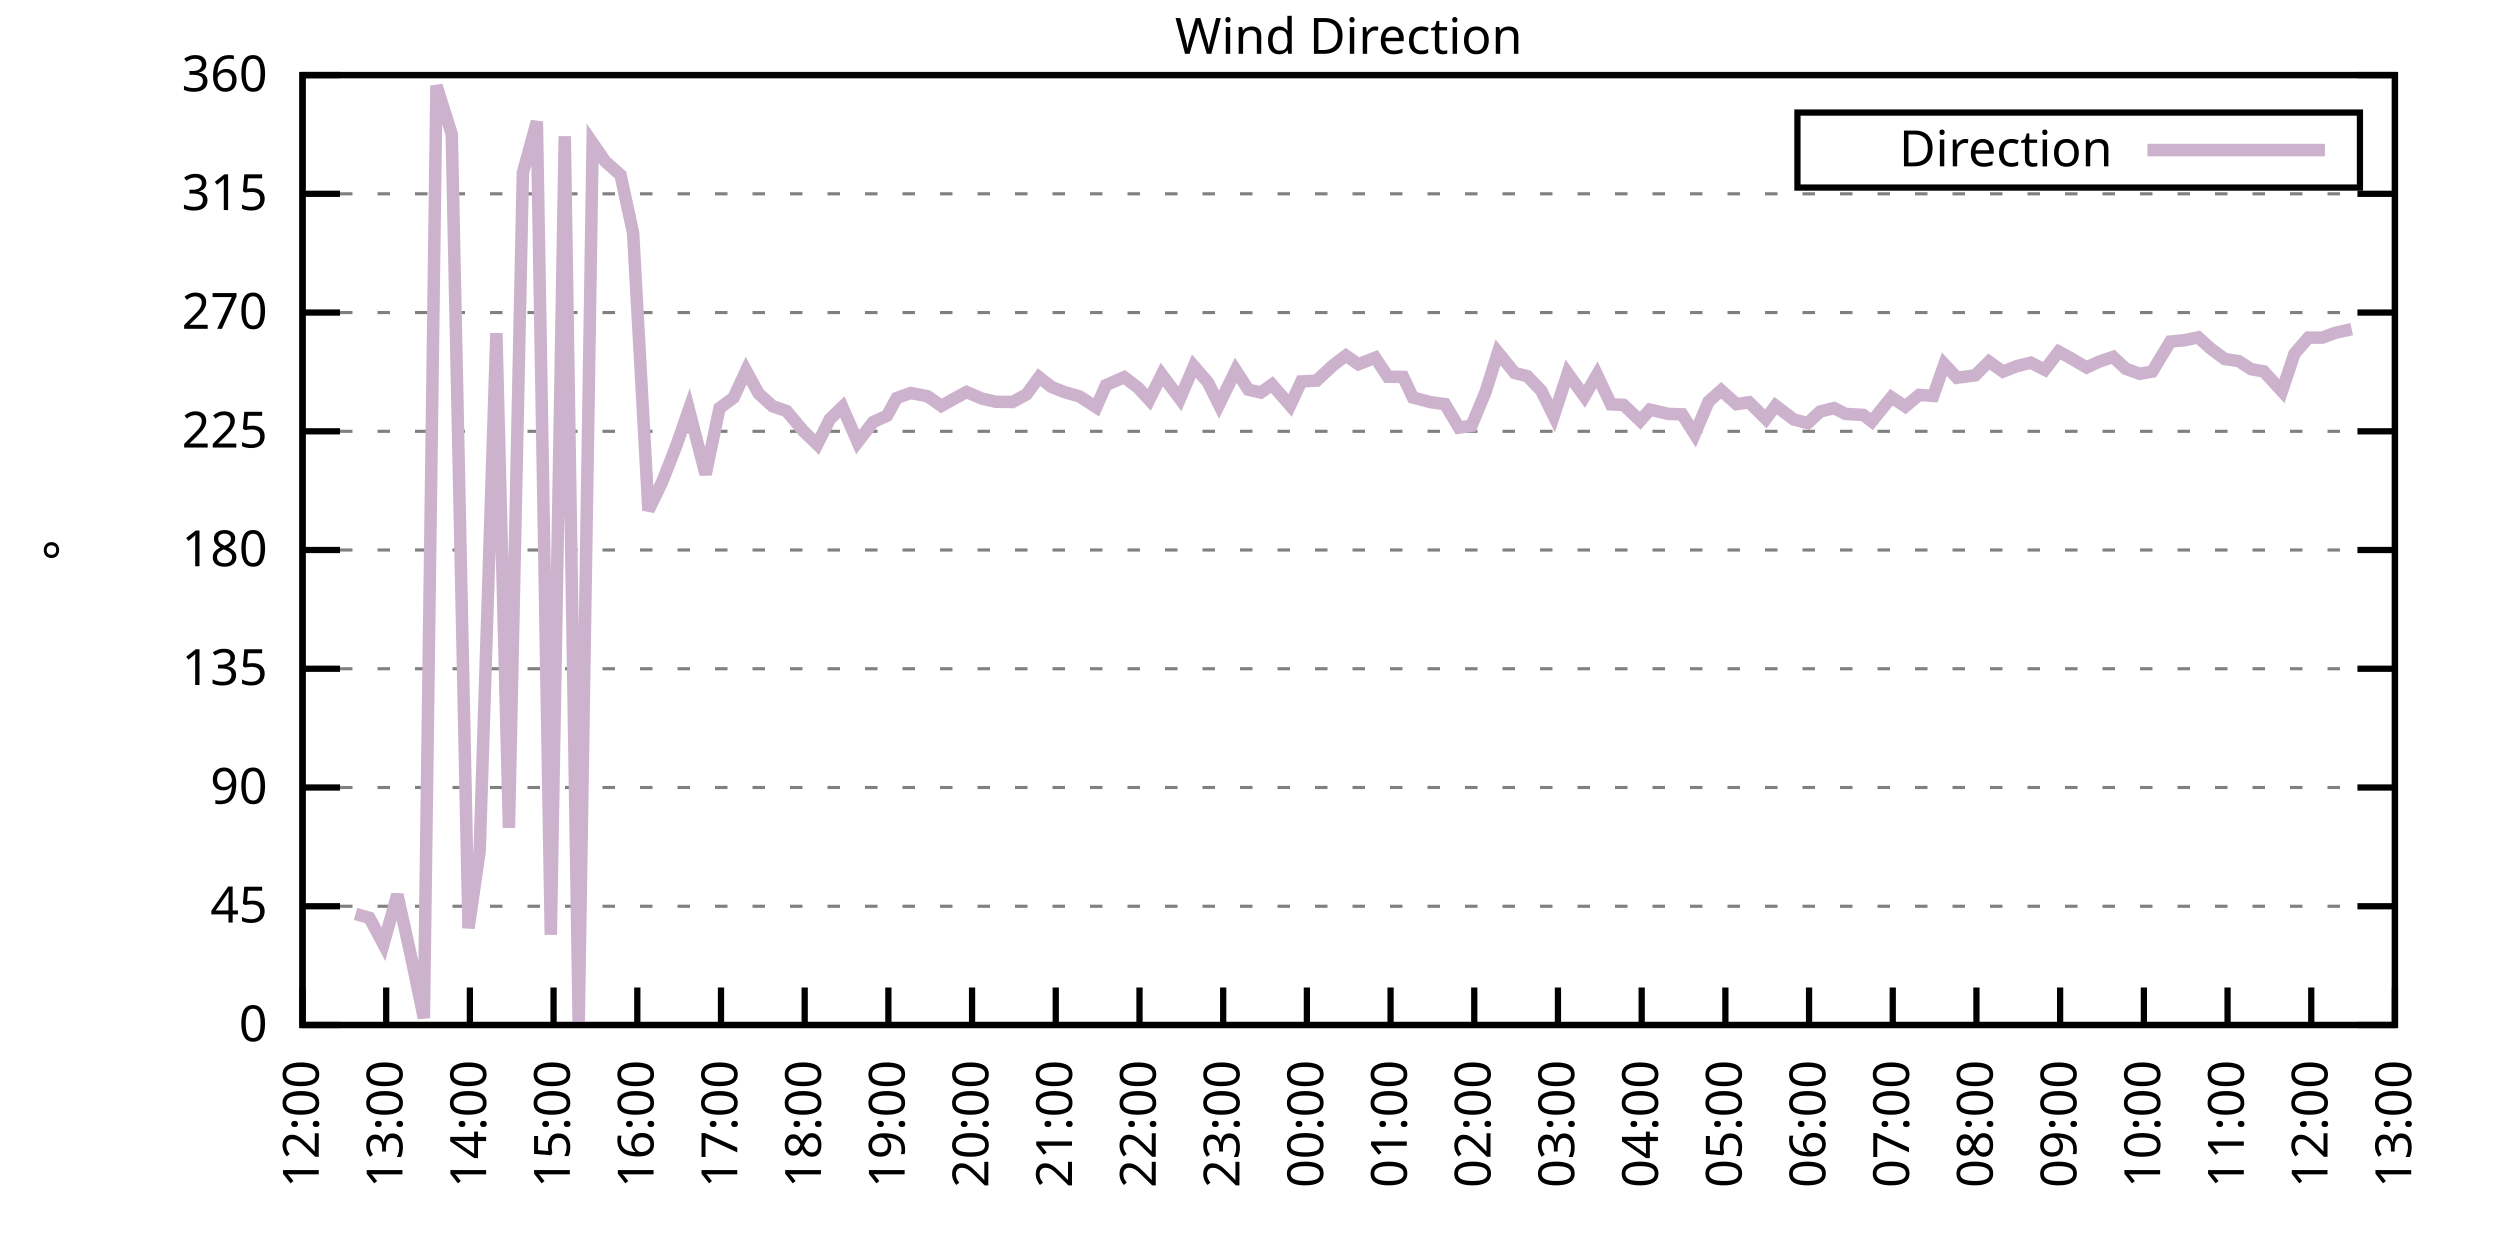
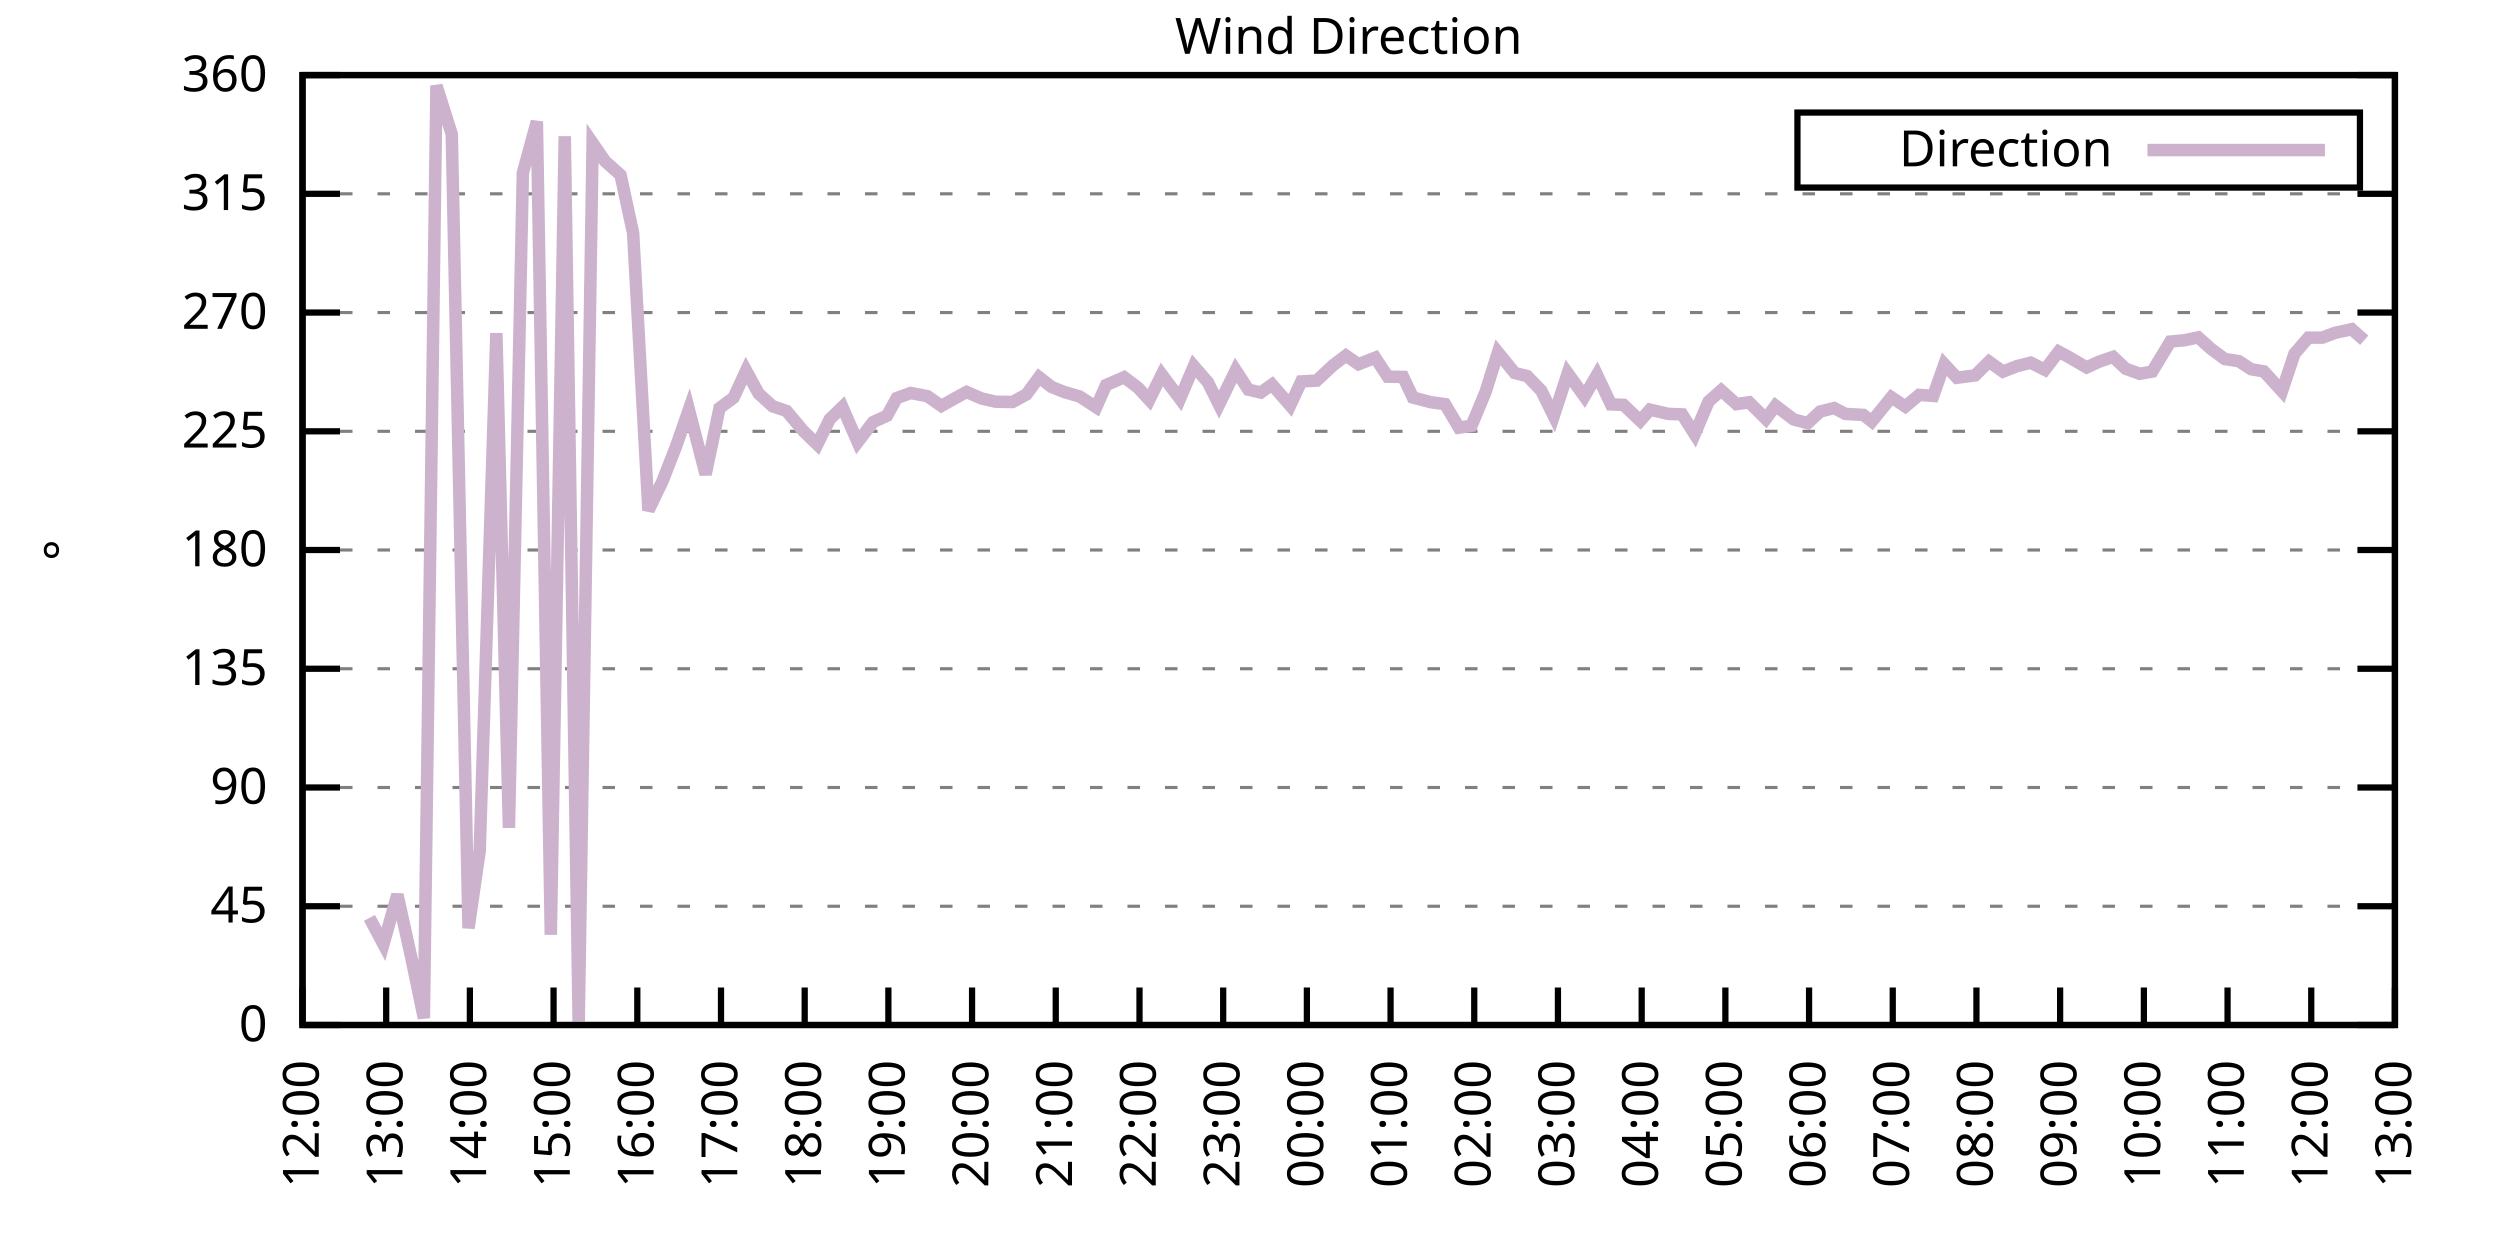
<svg xmlns="http://www.w3.org/2000/svg" xmlns:xlink="http://www.w3.org/1999/xlink" width="400" height="200" viewBox="0 0 400 200">
  <g id="gnuplot_canvas">
    <rect x="0" y="0" width="400" height="200" fill="none" />
    <defs>
      <circle id="gpDot" r="0.5" stroke-width="0.5" stroke="currentColor" />
      <path id="gpPt0" stroke-width="0.333" stroke="currentColor" d="M-1,0 h2 M0,-1 v2" />
      <path id="gpPt1" stroke-width="0.333" stroke="currentColor" d="M-1,-1 L1,1 M1,-1 L-1,1" />
      <path id="gpPt2" stroke-width="0.333" stroke="currentColor" d="M-1,0 L1,0 M0,-1 L0,1 M-1,-1 L1,1 M-1,1 L1,-1" />
      <rect id="gpPt3" stroke-width="0.333" stroke="currentColor" x="-1" y="-1" width="2" height="2" />
      <rect id="gpPt4" stroke-width="0.333" stroke="currentColor" fill="currentColor" x="-1" y="-1" width="2" height="2" />
      <circle id="gpPt5" stroke-width="0.333" stroke="currentColor" cx="0" cy="0" r="1" />
      <use xlink:href="#gpPt5" id="gpPt6" fill="currentColor" stroke="none" />
      <path id="gpPt7" stroke-width="0.333" stroke="currentColor" d="M0,-1.33 L-1.33,0.67 L1.33,0.67 z" />
      <use xlink:href="#gpPt7" id="gpPt8" fill="currentColor" stroke="none" />
      <use xlink:href="#gpPt7" id="gpPt9" stroke="currentColor" transform="rotate(180)" />
      <use xlink:href="#gpPt9" id="gpPt10" fill="currentColor" stroke="none" />
      <use xlink:href="#gpPt3" id="gpPt11" stroke="currentColor" transform="rotate(45)" />
      <use xlink:href="#gpPt11" id="gpPt12" fill="currentColor" stroke="none" />
      <path id="gpPt13" stroke-width="0.333" stroke="currentColor" d="M0,1.330 L1.265,0.411 L0.782,-1.067 L-0.782,-1.076 L-1.265,0.411 z" />
      <use xlink:href="#gpPt13" id="gpPt14" fill="currentColor" stroke="none" />
      <filter id="textbox" filterUnits="objectBoundingBox" x="0" y="0" height="1" width="1">
        <feFlood flood-color="white" flood-opacity="1" result="bgnd" />
        <feComposite in="SourceGraphic" in2="bgnd" operator="atop" />
      </filter>
      <filter id="greybox" filterUnits="objectBoundingBox" x="0" y="0" height="1" width="1">
        <feFlood flood-color="lightgrey" flood-opacity="1" result="grey" />
        <feComposite in="SourceGraphic" in2="grey" operator="atop" />
      </filter>
    </defs>
    <g fill="none" color="white" stroke="currentColor" stroke-width="1.00" stroke-linecap="butt" stroke-linejoin="miter">
</g>
    <g fill="none" color="black" stroke="currentColor" stroke-width="1.00" stroke-linecap="butt" stroke-linejoin="miter">
      <g stroke="none" shape-rendering="crispEdges">
        <polygon fill="rgb(255, 255, 255)" points="48.40,164.00 383.18,164.00 383.18,12.02 48.40,12.02 " />
      </g>
    </g>
    <g fill="none" color="black" stroke="currentColor" stroke-width="1.00" stroke-linecap="butt" stroke-linejoin="miter">
</g>
    <g fill="none" color="black" stroke="black" stroke-width="0.50" stroke-linecap="butt" stroke-linejoin="miter">
</g>
    <g fill="none" color="gray" stroke="currentColor" stroke-width="0.50" stroke-linecap="butt" stroke-linejoin="miter">
      <path stroke="gray" stroke-dasharray="2,4" class="gridline" d="M48.40,164.00 L383.19,164.00  " />
    </g>
    <g fill="none" color="gray" stroke="gray" stroke-width="1.00" stroke-linecap="butt" stroke-linejoin="miter">
</g>
    <g fill="none" color="black" stroke="currentColor" stroke-width="1.00" stroke-linecap="butt" stroke-linejoin="miter">
      <path stroke="black" d="M48.40,164.00 L54.40,164.00 M383.19,164.00 L377.19,164.00  " />
      <g transform="translate(42.80,166.60)" stroke="none" fill="black" font-family="Sans" font-size="8.00" text-anchor="end">
        <text>
          <tspan font-family="Sans"> 0</tspan>
        </text>
      </g>
    </g>
    <g fill="none" color="black" stroke="currentColor" stroke-width="1.00" stroke-linecap="butt" stroke-linejoin="miter">
</g>
    <g fill="none" color="black" stroke="black" stroke-width="0.50" stroke-linecap="butt" stroke-linejoin="miter">
</g>
    <g fill="none" color="gray" stroke="currentColor" stroke-width="0.50" stroke-linecap="butt" stroke-linejoin="miter">
      <path stroke="gray" stroke-dasharray="2,4" class="gridline" d="M48.40,145.00 L383.19,145.00  " />
    </g>
    <g fill="none" color="gray" stroke="gray" stroke-width="1.00" stroke-linecap="butt" stroke-linejoin="miter">
</g>
    <g fill="none" color="black" stroke="currentColor" stroke-width="1.00" stroke-linecap="butt" stroke-linejoin="miter">
      <path stroke="black" d="M48.40,145.00 L54.40,145.00 M383.19,145.00 L377.19,145.00  " />
      <g transform="translate(42.80,147.60)" stroke="none" fill="black" font-family="Sans" font-size="8.00" text-anchor="end">
        <text>
          <tspan font-family="Sans"> 45</tspan>
        </text>
      </g>
    </g>
    <g fill="none" color="black" stroke="currentColor" stroke-width="1.00" stroke-linecap="butt" stroke-linejoin="miter">
</g>
    <g fill="none" color="black" stroke="black" stroke-width="0.50" stroke-linecap="butt" stroke-linejoin="miter">
</g>
    <g fill="none" color="gray" stroke="currentColor" stroke-width="0.50" stroke-linecap="butt" stroke-linejoin="miter">
      <path stroke="gray" stroke-dasharray="2,4" class="gridline" d="M48.40,126.00 L383.19,126.00  " />
    </g>
    <g fill="none" color="gray" stroke="gray" stroke-width="1.00" stroke-linecap="butt" stroke-linejoin="miter">
</g>
    <g fill="none" color="black" stroke="currentColor" stroke-width="1.00" stroke-linecap="butt" stroke-linejoin="miter">
      <path stroke="black" d="M48.40,126.00 L54.40,126.00 M383.19,126.00 L377.19,126.00  " />
      <g transform="translate(42.80,128.60)" stroke="none" fill="black" font-family="Sans" font-size="8.00" text-anchor="end">
        <text>
          <tspan font-family="Sans"> 90</tspan>
        </text>
      </g>
    </g>
    <g fill="none" color="black" stroke="currentColor" stroke-width="1.00" stroke-linecap="butt" stroke-linejoin="miter">
</g>
    <g fill="none" color="black" stroke="black" stroke-width="0.50" stroke-linecap="butt" stroke-linejoin="miter">
</g>
    <g fill="none" color="gray" stroke="currentColor" stroke-width="0.50" stroke-linecap="butt" stroke-linejoin="miter">
      <path stroke="gray" stroke-dasharray="2,4" class="gridline" d="M48.40,107.00 L383.19,107.00  " />
    </g>
    <g fill="none" color="gray" stroke="gray" stroke-width="1.00" stroke-linecap="butt" stroke-linejoin="miter">
</g>
    <g fill="none" color="black" stroke="currentColor" stroke-width="1.00" stroke-linecap="butt" stroke-linejoin="miter">
      <path stroke="black" d="M48.40,107.00 L54.40,107.00 M383.19,107.00 L377.19,107.00  " />
      <g transform="translate(42.80,109.60)" stroke="none" fill="black" font-family="Sans" font-size="8.00" text-anchor="end">
        <text>
          <tspan font-family="Sans"> 135</tspan>
        </text>
      </g>
    </g>
    <g fill="none" color="black" stroke="currentColor" stroke-width="1.00" stroke-linecap="butt" stroke-linejoin="miter">
</g>
    <g fill="none" color="black" stroke="black" stroke-width="0.50" stroke-linecap="butt" stroke-linejoin="miter">
</g>
    <g fill="none" color="gray" stroke="currentColor" stroke-width="0.50" stroke-linecap="butt" stroke-linejoin="miter">
      <path stroke="gray" stroke-dasharray="2,4" class="gridline" d="M48.40,88.00 L383.19,88.00  " />
    </g>
    <g fill="none" color="gray" stroke="gray" stroke-width="1.00" stroke-linecap="butt" stroke-linejoin="miter">
</g>
    <g fill="none" color="black" stroke="currentColor" stroke-width="1.00" stroke-linecap="butt" stroke-linejoin="miter">
      <path stroke="black" d="M48.40,88.00 L54.40,88.00 M383.19,88.00 L377.19,88.00  " />
      <g transform="translate(42.80,90.60)" stroke="none" fill="black" font-family="Sans" font-size="8.00" text-anchor="end">
        <text>
          <tspan font-family="Sans"> 180</tspan>
        </text>
      </g>
    </g>
    <g fill="none" color="black" stroke="currentColor" stroke-width="1.00" stroke-linecap="butt" stroke-linejoin="miter">
</g>
    <g fill="none" color="black" stroke="black" stroke-width="0.50" stroke-linecap="butt" stroke-linejoin="miter">
</g>
    <g fill="none" color="gray" stroke="currentColor" stroke-width="0.50" stroke-linecap="butt" stroke-linejoin="miter">
      <path stroke="gray" stroke-dasharray="2,4" class="gridline" d="M48.40,69.01 L383.19,69.01  " />
    </g>
    <g fill="none" color="gray" stroke="gray" stroke-width="1.00" stroke-linecap="butt" stroke-linejoin="miter">
</g>
    <g fill="none" color="black" stroke="currentColor" stroke-width="1.00" stroke-linecap="butt" stroke-linejoin="miter">
      <path stroke="black" d="M48.40,69.01 L54.40,69.01 M383.19,69.01 L377.19,69.01  " />
      <g transform="translate(42.80,71.61)" stroke="none" fill="black" font-family="Sans" font-size="8.00" text-anchor="end">
        <text>
          <tspan font-family="Sans"> 225</tspan>
        </text>
      </g>
    </g>
    <g fill="none" color="black" stroke="currentColor" stroke-width="1.00" stroke-linecap="butt" stroke-linejoin="miter">
</g>
    <g fill="none" color="black" stroke="black" stroke-width="0.50" stroke-linecap="butt" stroke-linejoin="miter">
</g>
    <g fill="none" color="gray" stroke="currentColor" stroke-width="0.50" stroke-linecap="butt" stroke-linejoin="miter">
      <path stroke="gray" stroke-dasharray="2,4" class="gridline" d="M48.40,50.01 L383.19,50.01  " />
    </g>
    <g fill="none" color="gray" stroke="gray" stroke-width="1.00" stroke-linecap="butt" stroke-linejoin="miter">
</g>
    <g fill="none" color="black" stroke="currentColor" stroke-width="1.00" stroke-linecap="butt" stroke-linejoin="miter">
      <path stroke="black" d="M48.40,50.01 L54.40,50.01 M383.19,50.01 L377.19,50.01  " />
      <g transform="translate(42.80,52.61)" stroke="none" fill="black" font-family="Sans" font-size="8.00" text-anchor="end">
        <text>
          <tspan font-family="Sans"> 270</tspan>
        </text>
      </g>
    </g>
    <g fill="none" color="black" stroke="currentColor" stroke-width="1.00" stroke-linecap="butt" stroke-linejoin="miter">
</g>
    <g fill="none" color="black" stroke="black" stroke-width="0.50" stroke-linecap="butt" stroke-linejoin="miter">
</g>
    <g fill="none" color="gray" stroke="currentColor" stroke-width="0.50" stroke-linecap="butt" stroke-linejoin="miter">
      <path stroke="gray" stroke-dasharray="2,4" class="gridline" d="M48.40,31.01 L383.19,31.01  " />
    </g>
    <g fill="none" color="gray" stroke="gray" stroke-width="1.00" stroke-linecap="butt" stroke-linejoin="miter">
</g>
    <g fill="none" color="black" stroke="currentColor" stroke-width="1.00" stroke-linecap="butt" stroke-linejoin="miter">
      <path stroke="black" d="M48.40,31.01 L54.40,31.01 M383.19,31.01 L377.19,31.01  " />
      <g transform="translate(42.80,33.61)" stroke="none" fill="black" font-family="Sans" font-size="8.00" text-anchor="end">
        <text>
          <tspan font-family="Sans"> 315</tspan>
        </text>
      </g>
    </g>
    <g fill="none" color="black" stroke="currentColor" stroke-width="1.00" stroke-linecap="butt" stroke-linejoin="miter">
</g>
    <g fill="none" color="black" stroke="black" stroke-width="0.50" stroke-linecap="butt" stroke-linejoin="miter">
</g>
    <g fill="none" color="gray" stroke="currentColor" stroke-width="0.50" stroke-linecap="butt" stroke-linejoin="miter">
      <path stroke="gray" stroke-dasharray="2,4" class="gridline" d="M48.40,12.01 L383.19,12.01  " />
    </g>
    <g fill="none" color="gray" stroke="gray" stroke-width="1.00" stroke-linecap="butt" stroke-linejoin="miter">
</g>
    <g fill="none" color="black" stroke="currentColor" stroke-width="1.00" stroke-linecap="butt" stroke-linejoin="miter">
      <path stroke="black" d="M48.40,12.01 L54.40,12.01 M383.19,12.01 L377.19,12.01  " />
      <g transform="translate(42.80,14.61)" stroke="none" fill="black" font-family="Sans" font-size="8.00" text-anchor="end">
        <text>
          <tspan font-family="Sans"> 360</tspan>
        </text>
      </g>
    </g>
    <g fill="none" color="black" stroke="currentColor" stroke-width="1.00" stroke-linecap="butt" stroke-linejoin="miter">
      <path stroke="black" d="M48.40,164.00 L48.40,158.00  " />
      <g transform="translate(51.00,169.60) rotate(270.00)" stroke="none" fill="black" font-family="Sans" font-size="8.00" text-anchor="end">
        <text>
          <tspan font-family="Sans">12:00</tspan>
        </text>
      </g>
    </g>
    <g fill="none" color="black" stroke="currentColor" stroke-width="1.00" stroke-linecap="butt" stroke-linejoin="miter">
      <path stroke="black" d="M61.79,164.00 L61.79,158.00  " />
      <g transform="translate(64.39,169.60) rotate(270.00)" stroke="none" fill="black" font-family="Sans" font-size="8.00" text-anchor="end">
        <text>
          <tspan font-family="Sans">13:00</tspan>
        </text>
      </g>
    </g>
    <g fill="none" color="black" stroke="currentColor" stroke-width="1.00" stroke-linecap="butt" stroke-linejoin="miter">
      <path stroke="black" d="M75.18,164.00 L75.18,158.00  " />
      <g transform="translate(77.78,169.60) rotate(270.00)" stroke="none" fill="black" font-family="Sans" font-size="8.00" text-anchor="end">
        <text>
          <tspan font-family="Sans">14:00</tspan>
        </text>
      </g>
    </g>
    <g fill="none" color="black" stroke="currentColor" stroke-width="1.00" stroke-linecap="butt" stroke-linejoin="miter">
      <path stroke="black" d="M88.57,164.00 L88.57,158.00  " />
      <g transform="translate(91.17,169.60) rotate(270.00)" stroke="none" fill="black" font-family="Sans" font-size="8.00" text-anchor="end">
        <text>
          <tspan font-family="Sans">15:00</tspan>
        </text>
      </g>
    </g>
    <g fill="none" color="black" stroke="currentColor" stroke-width="1.00" stroke-linecap="butt" stroke-linejoin="miter">
      <path stroke="black" d="M101.97,164.00 L101.97,158.00  " />
      <g transform="translate(104.57,169.60) rotate(270.00)" stroke="none" fill="black" font-family="Sans" font-size="8.00" text-anchor="end">
        <text>
          <tspan font-family="Sans">16:00</tspan>
        </text>
      </g>
    </g>
    <g fill="none" color="black" stroke="currentColor" stroke-width="1.00" stroke-linecap="butt" stroke-linejoin="miter">
      <path stroke="black" d="M115.36,164.00 L115.36,158.00  " />
      <g transform="translate(117.96,169.60) rotate(270.00)" stroke="none" fill="black" font-family="Sans" font-size="8.00" text-anchor="end">
        <text>
          <tspan font-family="Sans">17:00</tspan>
        </text>
      </g>
    </g>
    <g fill="none" color="black" stroke="currentColor" stroke-width="1.00" stroke-linecap="butt" stroke-linejoin="miter">
      <path stroke="black" d="M128.75,164.00 L128.75,158.00  " />
      <g transform="translate(131.35,169.60) rotate(270.00)" stroke="none" fill="black" font-family="Sans" font-size="8.00" text-anchor="end">
        <text>
          <tspan font-family="Sans">18:00</tspan>
        </text>
      </g>
    </g>
    <g fill="none" color="black" stroke="currentColor" stroke-width="1.00" stroke-linecap="butt" stroke-linejoin="miter">
      <path stroke="black" d="M142.14,164.00 L142.14,158.00  " />
      <g transform="translate(144.74,169.60) rotate(270.00)" stroke="none" fill="black" font-family="Sans" font-size="8.00" text-anchor="end">
        <text>
          <tspan font-family="Sans">19:00</tspan>
        </text>
      </g>
    </g>
    <g fill="none" color="black" stroke="currentColor" stroke-width="1.00" stroke-linecap="butt" stroke-linejoin="miter">
      <path stroke="black" d="M155.53,164.00 L155.53,158.00  " />
      <g transform="translate(158.13,169.60) rotate(270.00)" stroke="none" fill="black" font-family="Sans" font-size="8.00" text-anchor="end">
        <text>
          <tspan font-family="Sans">20:00</tspan>
        </text>
      </g>
    </g>
    <g fill="none" color="black" stroke="currentColor" stroke-width="1.00" stroke-linecap="butt" stroke-linejoin="miter">
      <path stroke="black" d="M168.92,164.00 L168.92,158.00  " />
      <g transform="translate(171.52,169.60) rotate(270.00)" stroke="none" fill="black" font-family="Sans" font-size="8.00" text-anchor="end">
        <text>
          <tspan font-family="Sans">21:00</tspan>
        </text>
      </g>
    </g>
    <g fill="none" color="black" stroke="currentColor" stroke-width="1.00" stroke-linecap="butt" stroke-linejoin="miter">
      <path stroke="black" d="M182.32,164.00 L182.32,158.00  " />
      <g transform="translate(184.92,169.60) rotate(270.00)" stroke="none" fill="black" font-family="Sans" font-size="8.00" text-anchor="end">
        <text>
          <tspan font-family="Sans">22:00</tspan>
        </text>
      </g>
    </g>
    <g fill="none" color="black" stroke="currentColor" stroke-width="1.00" stroke-linecap="butt" stroke-linejoin="miter">
      <path stroke="black" d="M195.71,164.00 L195.71,158.00  " />
      <g transform="translate(198.31,169.60) rotate(270.00)" stroke="none" fill="black" font-family="Sans" font-size="8.00" text-anchor="end">
        <text>
          <tspan font-family="Sans">23:00</tspan>
        </text>
      </g>
    </g>
    <g fill="none" color="black" stroke="currentColor" stroke-width="1.00" stroke-linecap="butt" stroke-linejoin="miter">
      <path stroke="black" d="M209.10,164.00 L209.10,158.00  " />
      <g transform="translate(211.70,169.60) rotate(270.00)" stroke="none" fill="black" font-family="Sans" font-size="8.00" text-anchor="end">
        <text>
          <tspan font-family="Sans">00:00</tspan>
        </text>
      </g>
    </g>
    <g fill="none" color="black" stroke="currentColor" stroke-width="1.00" stroke-linecap="butt" stroke-linejoin="miter">
      <path stroke="black" d="M222.49,164.00 L222.49,158.00  " />
      <g transform="translate(225.09,169.60) rotate(270.00)" stroke="none" fill="black" font-family="Sans" font-size="8.00" text-anchor="end">
        <text>
          <tspan font-family="Sans">01:00</tspan>
        </text>
      </g>
    </g>
    <g fill="none" color="black" stroke="currentColor" stroke-width="1.00" stroke-linecap="butt" stroke-linejoin="miter">
      <path stroke="black" d="M235.88,164.00 L235.88,158.00  " />
      <g transform="translate(238.48,169.60) rotate(270.00)" stroke="none" fill="black" font-family="Sans" font-size="8.00" text-anchor="end">
        <text>
          <tspan font-family="Sans">02:00</tspan>
        </text>
      </g>
    </g>
    <g fill="none" color="black" stroke="currentColor" stroke-width="1.00" stroke-linecap="butt" stroke-linejoin="miter">
      <path stroke="black" d="M249.27,164.00 L249.27,158.00  " />
      <g transform="translate(251.87,169.60) rotate(270.00)" stroke="none" fill="black" font-family="Sans" font-size="8.00" text-anchor="end">
        <text>
          <tspan font-family="Sans">03:00</tspan>
        </text>
      </g>
    </g>
    <g fill="none" color="black" stroke="currentColor" stroke-width="1.00" stroke-linecap="butt" stroke-linejoin="miter">
      <path stroke="black" d="M262.67,164.00 L262.67,158.00  " />
      <g transform="translate(265.27,169.60) rotate(270.00)" stroke="none" fill="black" font-family="Sans" font-size="8.00" text-anchor="end">
        <text>
          <tspan font-family="Sans">04:00</tspan>
        </text>
      </g>
    </g>
    <g fill="none" color="black" stroke="currentColor" stroke-width="1.00" stroke-linecap="butt" stroke-linejoin="miter">
      <path stroke="black" d="M276.06,164.00 L276.06,158.00  " />
      <g transform="translate(278.66,169.60) rotate(270.00)" stroke="none" fill="black" font-family="Sans" font-size="8.00" text-anchor="end">
        <text>
          <tspan font-family="Sans">05:00</tspan>
        </text>
      </g>
    </g>
    <g fill="none" color="black" stroke="currentColor" stroke-width="1.00" stroke-linecap="butt" stroke-linejoin="miter">
      <path stroke="black" d="M289.45,164.00 L289.45,158.00  " />
      <g transform="translate(292.05,169.60) rotate(270.00)" stroke="none" fill="black" font-family="Sans" font-size="8.00" text-anchor="end">
        <text>
          <tspan font-family="Sans">06:00</tspan>
        </text>
      </g>
    </g>
    <g fill="none" color="black" stroke="currentColor" stroke-width="1.00" stroke-linecap="butt" stroke-linejoin="miter">
      <path stroke="black" d="M302.84,164.00 L302.84,158.00  " />
      <g transform="translate(305.44,169.60) rotate(270.00)" stroke="none" fill="black" font-family="Sans" font-size="8.00" text-anchor="end">
        <text>
          <tspan font-family="Sans">07:00</tspan>
        </text>
      </g>
    </g>
    <g fill="none" color="black" stroke="currentColor" stroke-width="1.00" stroke-linecap="butt" stroke-linejoin="miter">
      <path stroke="black" d="M316.23,164.00 L316.23,158.00  " />
      <g transform="translate(318.83,169.60) rotate(270.00)" stroke="none" fill="black" font-family="Sans" font-size="8.00" text-anchor="end">
        <text>
          <tspan font-family="Sans">08:00</tspan>
        </text>
      </g>
    </g>
    <g fill="none" color="black" stroke="currentColor" stroke-width="1.00" stroke-linecap="butt" stroke-linejoin="miter">
      <path stroke="black" d="M329.62,164.00 L329.62,158.00  " />
      <g transform="translate(332.22,169.60) rotate(270.00)" stroke="none" fill="black" font-family="Sans" font-size="8.00" text-anchor="end">
        <text>
          <tspan font-family="Sans">09:00</tspan>
        </text>
      </g>
    </g>
    <g fill="none" color="black" stroke="currentColor" stroke-width="1.00" stroke-linecap="butt" stroke-linejoin="miter">
      <path stroke="black" d="M343.02,164.00 L343.02,158.00  " />
      <g transform="translate(345.62,169.60) rotate(270.00)" stroke="none" fill="black" font-family="Sans" font-size="8.00" text-anchor="end">
        <text>
          <tspan font-family="Sans">10:00</tspan>
        </text>
      </g>
    </g>
    <g fill="none" color="black" stroke="currentColor" stroke-width="1.00" stroke-linecap="butt" stroke-linejoin="miter">
      <path stroke="black" d="M356.41,164.00 L356.41,158.00  " />
      <g transform="translate(359.01,169.60) rotate(270.00)" stroke="none" fill="black" font-family="Sans" font-size="8.00" text-anchor="end">
        <text>
          <tspan font-family="Sans">11:00</tspan>
        </text>
      </g>
    </g>
    <g fill="none" color="black" stroke="currentColor" stroke-width="1.00" stroke-linecap="butt" stroke-linejoin="miter">
      <path stroke="black" d="M369.80,164.00 L369.80,158.00  " />
      <g transform="translate(372.40,169.60) rotate(270.00)" stroke="none" fill="black" font-family="Sans" font-size="8.00" text-anchor="end">
        <text>
          <tspan font-family="Sans">12:00</tspan>
        </text>
      </g>
    </g>
    <g fill="none" color="black" stroke="currentColor" stroke-width="1.00" stroke-linecap="butt" stroke-linejoin="miter">
      <path stroke="black" d="M383.19,164.00 L383.19,158.00  " />
      <g transform="translate(385.79,169.60) rotate(270.00)" stroke="none" fill="black" font-family="Sans" font-size="8.00" text-anchor="end">
        <text>
          <tspan font-family="Sans">13:00</tspan>
        </text>
      </g>
    </g>
    <g fill="none" color="black" stroke="currentColor" stroke-width="1.00" stroke-linecap="butt" stroke-linejoin="miter">
</g>
    <g fill="none" color="black" stroke="currentColor" stroke-width="1.00" stroke-linecap="butt" stroke-linejoin="miter">
      <path stroke="black" d="M48.40,12.01 L48.40,164.00 L383.19,164.00 L383.19,12.01 L48.40,12.01 Z  " />
    </g>
    <g fill="none" color="black" stroke="currentColor" stroke-width="1.00" stroke-linecap="butt" stroke-linejoin="miter">
</g>
    <g fill="none" color="black" stroke="currentColor" stroke-width="1.00" stroke-linecap="butt" stroke-linejoin="miter">
      <path stroke="black" d="M287.59,30.01 L287.59,18.01 L377.59,18.01 L377.59,30.01 L287.59,30.01 Z  " />
    </g>
    <g id="Wind_direction_plot_1">
      <g fill="none" color="white" stroke="black" stroke-width="2.00" stroke-linecap="butt" stroke-linejoin="miter">
</g>
      <g fill="none" color="black" stroke="currentColor" stroke-width="2.00" stroke-linecap="butt" stroke-linejoin="miter">
        <g transform="translate(337.99,26.61)" stroke="none" fill="black" font-family="Sans" font-size="8.00" text-anchor="end">
          <text>
            <tspan font-family="Sans">Direction</tspan>
          </text>
        </g>
      </g>
      <g fill="none" color="black" stroke="currentColor" stroke-width="2.00" stroke-linecap="butt" stroke-linejoin="miter">
-         <path stroke="rgb(204, 178, 204)" d="M343.59,24.01 L371.99,24.01 M56.88,146.23 L59.11,146.86 L61.35,151.08 L63.58,143.14 L65.81,153.23 L67.82,162.90   L69.83,13.70 L72.28,21.47 L74.96,148.51 L76.75,136.14 L79.42,53.30 L81.43,132.46 L83.66,27.67 L85.90,19.44   L88.13,149.56 L90.36,21.80 L92.59,163.75 L94.82,22.90 L96.83,25.82 L99.29,28.01 L101.30,37.30 L103.75,81.67   L105.98,77.03 L108.22,71.29 L110.22,65.54 L112.90,75.89 L115.13,65.29 L117.37,63.64 L119.38,59.30 L121.38,62.97   L123.62,65.00 L125.85,65.76 L128.53,68.96 L130.76,71.12 L132.77,67.06 L134.78,65.12 L137.23,70.74 L139.69,67.53   L141.92,66.52 L143.48,63.69 L145.71,62.88 L148.39,63.39 L150.62,64.95 L152.63,63.81 L154.64,62.72 L157.10,63.77   L159.33,64.28 L162.01,64.32 L164.24,63.10 L166.25,60.35 L168.25,61.91 L170.26,62.72 L172.72,63.43 L175.40,65.16   L176.96,61.62 L179.86,60.35 L182.09,62.04 L183.88,63.98 L185.89,59.93 L188.79,63.81 L191.02,58.58 L193.25,61.15   L195.04,64.74 L197.72,59.25 L199.73,62.34 L201.73,62.80 L203.52,61.53 L206.42,64.87 L208.21,61.03 L210.66,60.90   L213.34,58.41 L215.35,56.89 L217.36,58.28 L220.04,57.23 L222.04,60.27 L224.50,60.31 L226.06,63.60 L228.96,64.36   L231.20,64.66 L233.43,68.42 L235.44,68.12 L237.67,62.76 L239.68,56.38 L242.36,59.68 L244.36,60.18 L246.60,62.50   L248.60,66.56 L250.84,59.72 L253.51,63.43 L255.52,59.97 L257.76,64.70 L259.76,64.78 L262.44,67.32 L264.00,65.54   L266.91,66.22 L269.14,66.30 L271.15,69.47 L273.38,64.24 L275.39,62.46 L277.84,64.66 L279.85,64.36 L282.53,67.02   L284.09,64.91 L286.99,67.11 L289.23,67.70 L291.23,65.84 L293.47,65.29 L295.25,66.22 L298.15,66.39 L299.49,67.44   L302.62,63.56 L304.85,65.04 L307.08,63.18 L309.31,63.35 L311.10,58.28 L313.11,60.44 L316.01,60.06 L318.24,57.86   L320.47,59.46 L322.70,58.58 L324.94,58.03 L327.17,59.17 L329.40,56.26 L330.96,57.10 L333.86,58.79 L335.87,57.86   L338.10,57.10 L340.11,59.00 L342.35,59.80 L344.35,59.46 L347.26,54.65 L349.49,54.44 L351.72,53.98 L353.73,55.79   L355.96,57.44 L358.19,57.78 L360.20,59.08 L362.21,59.42 L365.11,62.59 L367.12,56.59 L369.35,54.02 L371.58,54.02   L373.59,53.26 L376.27,52.67  " />
+         <path stroke="rgb(204, 178, 204)" d="M343.59,24.01 L371.99,24.01 M59.11,146.86 L61.35,151.08 L63.58,143.14 L65.81,153.23 L67.82,162.90 L69.83,13.70   L72.28,21.47 L74.96,148.51 L76.75,136.14 L79.42,53.30 L81.43,132.46 L83.66,27.67 L85.90,19.44 L88.13,149.56   L90.36,21.80 L92.59,163.75 L94.82,22.90 L96.83,25.82 L99.29,28.01 L101.30,37.30 L103.75,81.67 L105.98,77.03   L108.22,71.29 L110.22,65.54 L112.90,75.89 L115.13,65.29 L117.37,63.64 L119.38,59.30 L121.38,62.97 L123.62,65.00   L125.85,65.76 L128.53,68.96 L130.76,71.12 L132.77,67.06 L134.78,65.12 L137.23,70.74 L139.69,67.53 L141.92,66.52   L143.48,63.69 L145.71,62.88 L148.39,63.39 L150.62,64.95 L152.63,63.81 L154.64,62.72 L157.10,63.77 L159.33,64.28   L162.01,64.32 L164.24,63.10 L166.25,60.35 L168.25,61.91 L170.26,62.72 L172.72,63.43 L175.40,65.16 L176.96,61.62   L179.86,60.35 L182.09,62.04 L183.88,63.98 L185.89,59.93 L188.79,63.81 L191.02,58.58 L193.25,61.15 L195.04,64.74   L197.72,59.25 L199.73,62.34 L201.73,62.80 L203.52,61.53 L206.42,64.87 L208.21,61.03 L210.66,60.90 L213.34,58.41   L215.35,56.89 L217.36,58.28 L220.04,57.23 L222.04,60.27 L224.50,60.31 L226.06,63.60 L228.96,64.36 L231.20,64.66   L233.43,68.42 L235.44,68.12 L237.67,62.76 L239.68,56.38 L242.36,59.68 L244.36,60.18 L246.60,62.50 L248.60,66.56   L250.84,59.72 L253.51,63.43 L255.52,59.97 L257.76,64.70 L259.76,64.78 L262.44,67.32 L264.00,65.54 L266.91,66.22   L269.14,66.30 L271.15,69.47 L273.38,64.24 L275.39,62.46 L277.84,64.66 L279.85,64.36 L282.53,67.02 L284.09,64.91   L286.99,67.11 L289.23,67.70 L291.23,65.84 L293.47,65.29 L295.25,66.22 L298.15,66.39 L299.49,67.44 L302.62,63.56   L304.85,65.04 L307.08,63.18 L309.31,63.35 L311.10,58.28 L313.11,60.44 L316.01,60.06 L318.24,57.86 L320.47,59.46   L322.70,58.58 L324.94,58.03 L327.17,59.17 L329.40,56.26 L330.96,57.10 L333.86,58.79 L335.87,57.86 L338.10,57.10   L340.11,59.00 L342.35,59.80 L344.35,59.46 L347.26,54.65 L349.49,54.44 L351.72,53.98 L353.73,55.79 L355.96,57.44   L358.19,57.78 L360.20,59.08 L362.21,59.42 L365.11,62.59 L367.12,56.59 L369.35,54.02 L371.58,54.02 L373.59,53.26   L376.27,52.67 L378.28,54.44  " />
      </g>
    </g>
    <g fill="none" color="black" stroke="currentColor" stroke-width="2.00" stroke-linecap="butt" stroke-linejoin="miter">
</g>
    <g fill="none" color="black" stroke="black" stroke-width="1.00" stroke-linecap="butt" stroke-linejoin="miter">
</g>
    <g fill="none" color="black" stroke="currentColor" stroke-width="1.00" stroke-linecap="butt" stroke-linejoin="miter">
      <path stroke="black" d="M48.40,12.01 L48.40,164.00 L383.19,164.00 L383.19,12.01 L48.40,12.01 Z  " />
      <g transform="translate(12.80,88.01) rotate(270.00)" stroke="none" fill="black" font-family="Sans" font-size="8.00" text-anchor="middle">
        <text>
          <tspan font-family="Sans">°</tspan>
        </text>
      </g>
    </g>
    <g fill="none" color="black" stroke="currentColor" stroke-width="1.00" stroke-linecap="butt" stroke-linejoin="miter">
</g>
    <g fill="none" color="black" stroke="currentColor" stroke-width="1.00" stroke-linecap="butt" stroke-linejoin="miter">
      <g transform="translate(215.79,8.61)" stroke="none" fill="black" font-family="Sans" font-size="8.00" text-anchor="middle">
        <text>
          <tspan font-family="Sans">Wind Direction</tspan>
        </text>
      </g>
    </g>
    <g fill="none" color="black" stroke="currentColor" stroke-width="1.00" stroke-linecap="butt" stroke-linejoin="miter">
</g>
  </g>
</svg>
